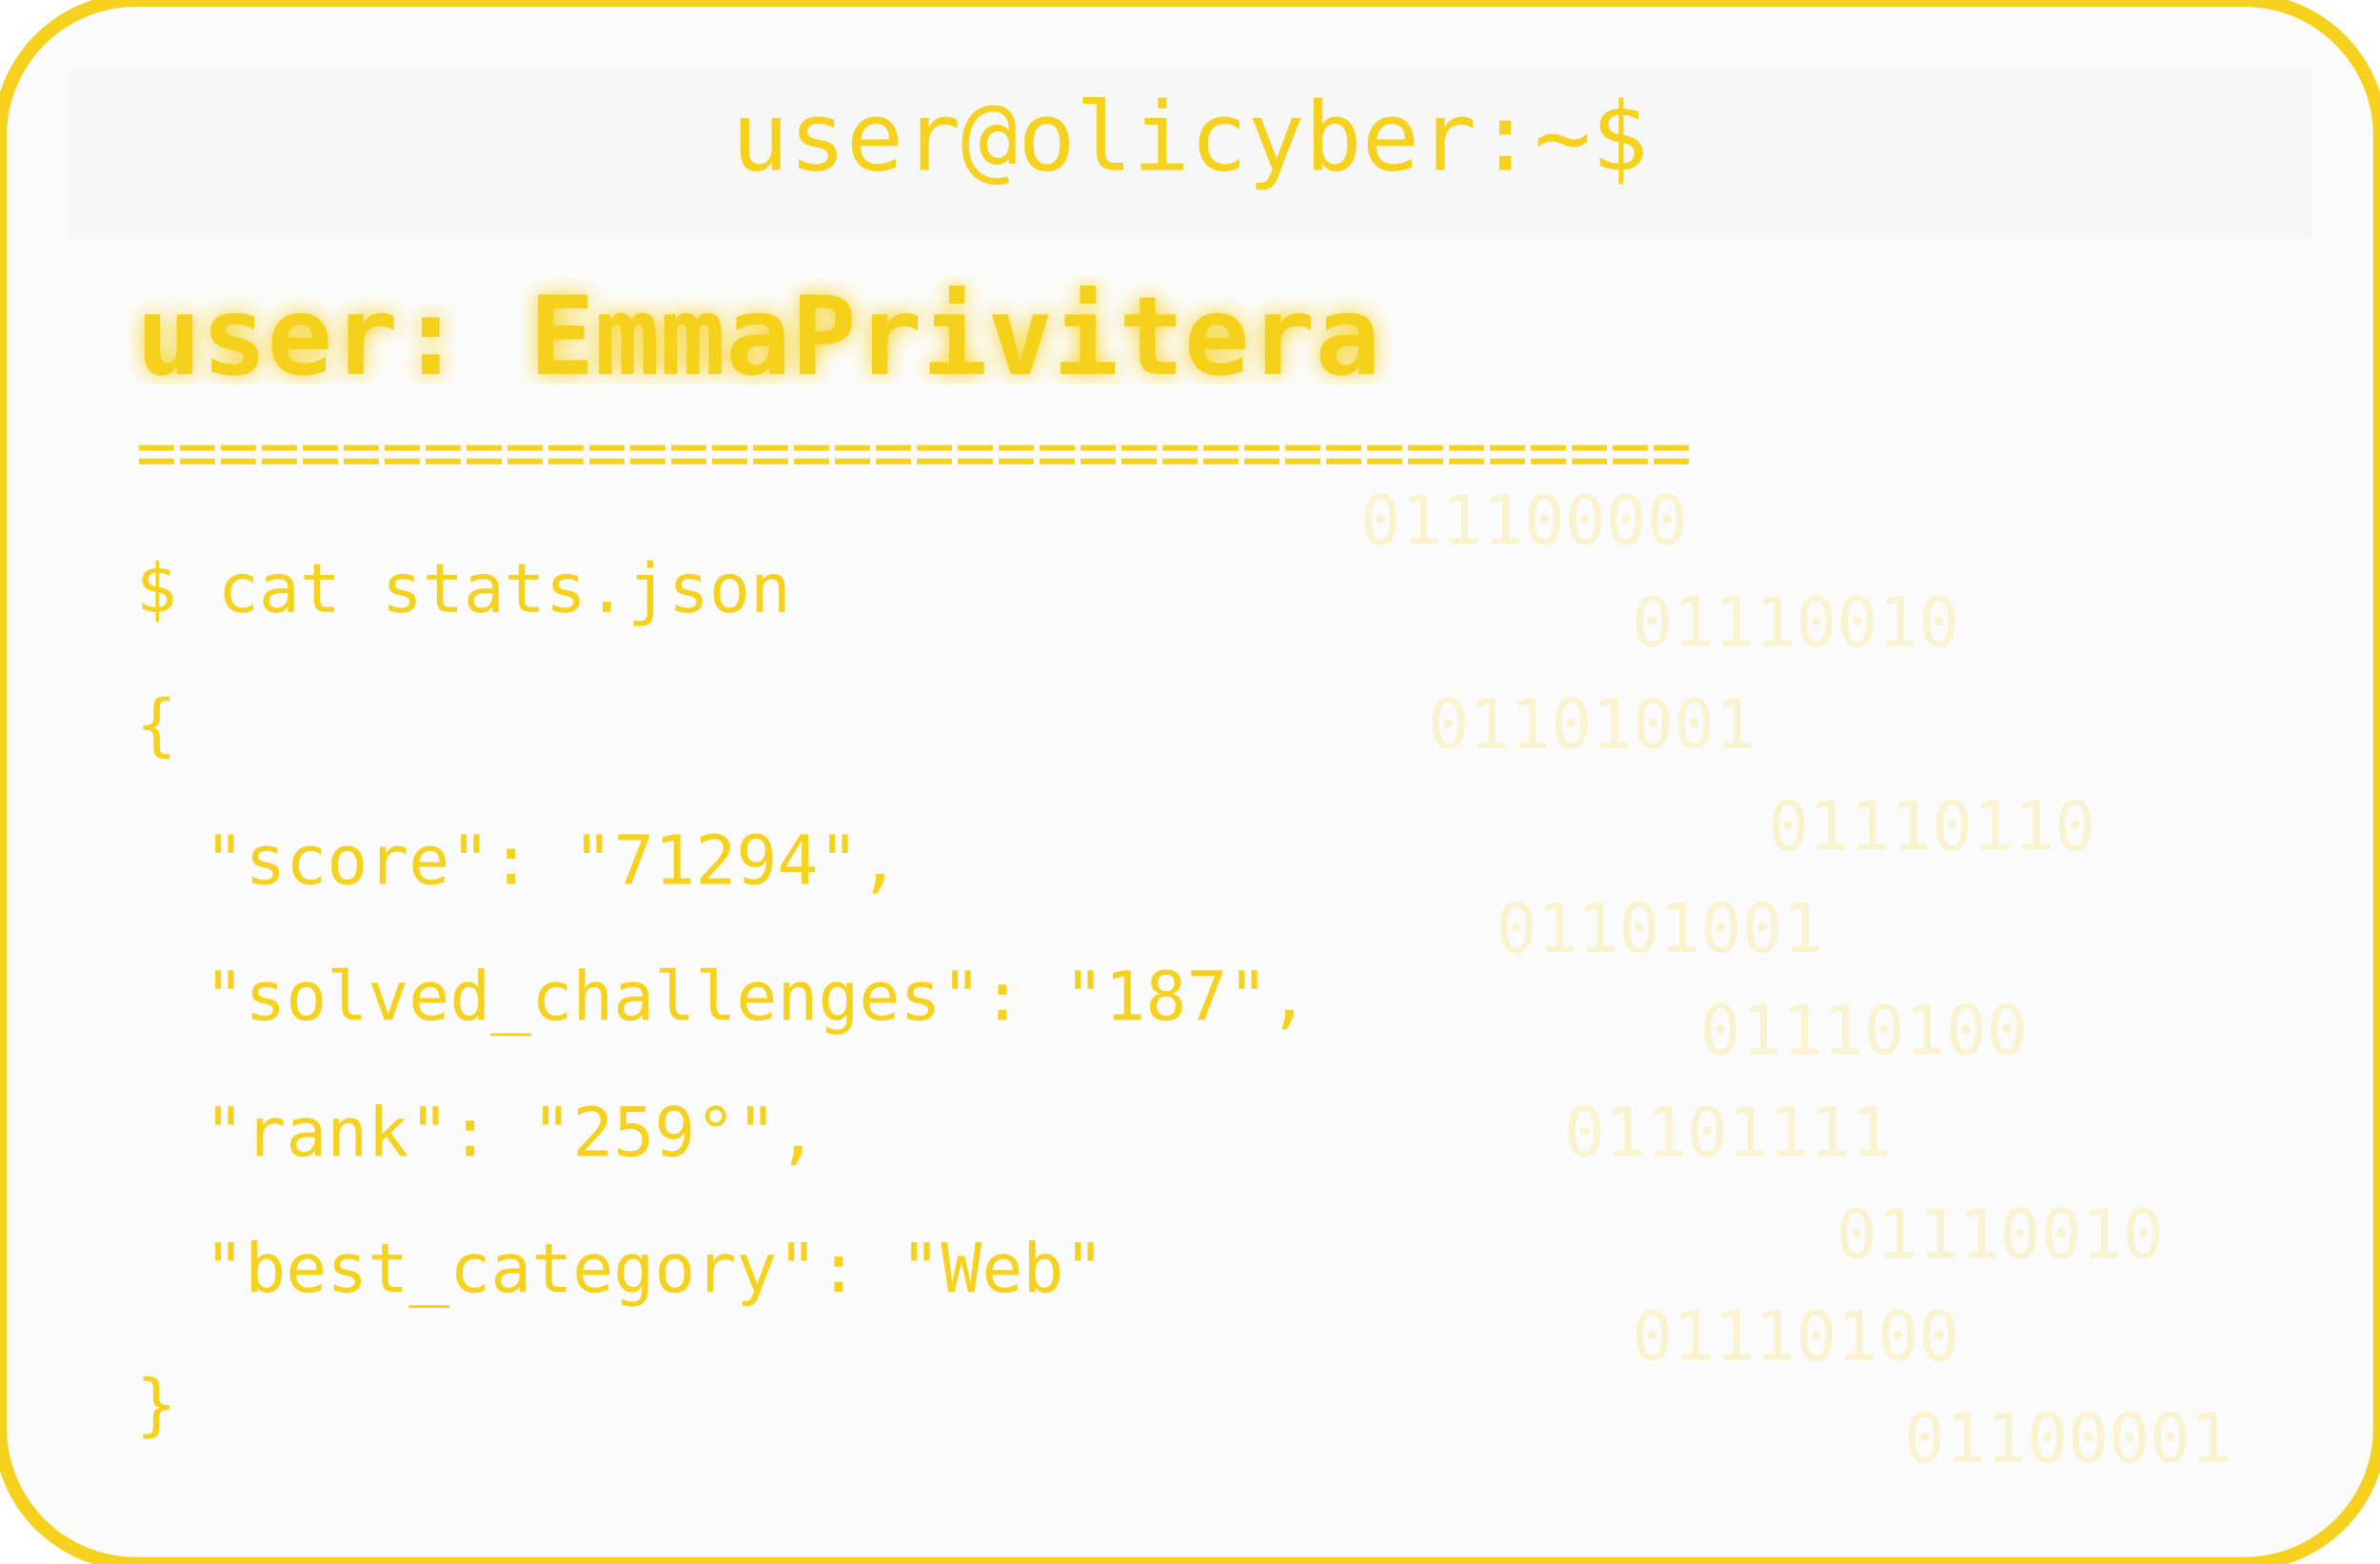
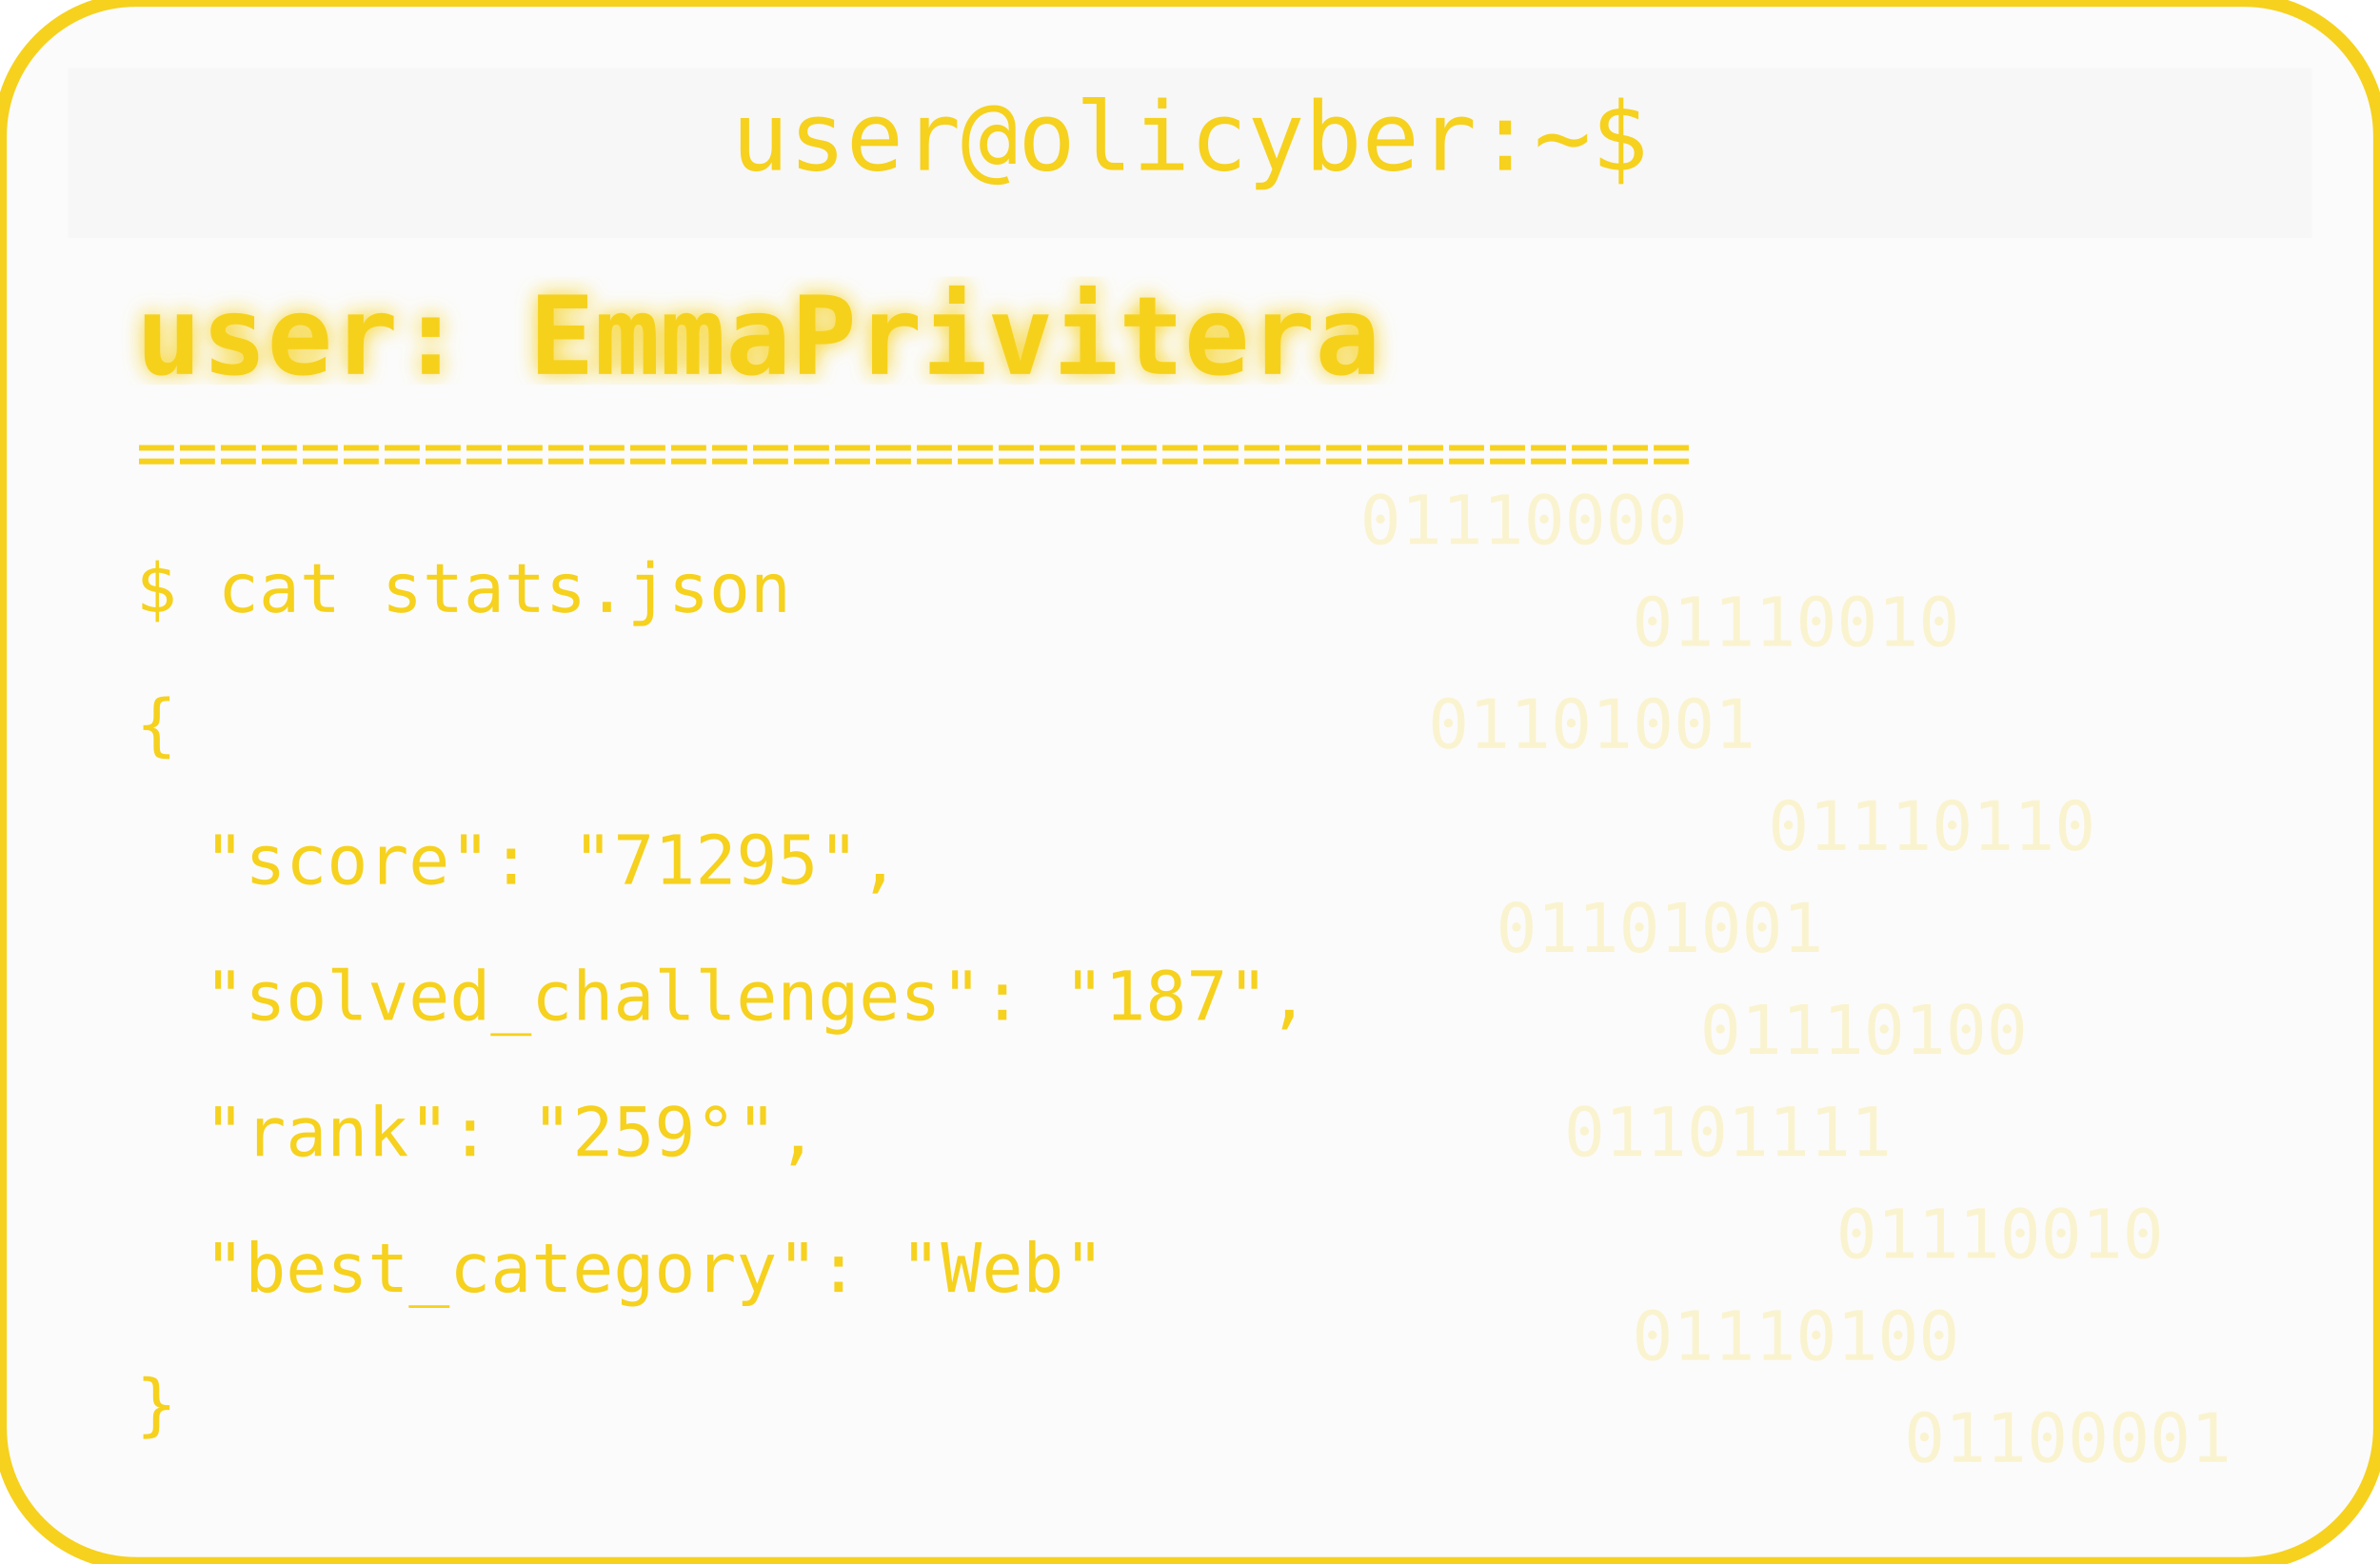
<svg xmlns="http://www.w3.org/2000/svg" width="350" height="230" viewBox="0 0 350 230">
  <defs>
    <filter id="matrixGlow">
      <feDropShadow dx="0" dy="0" stdDeviation="1.5" flood-color="#F6D11E" />
    </filter>
  </defs>
  <rect width="350" height="230" rx="20" fill="#00000004" stroke="#F6D11E" stroke-width="2" />
  <rect x="10" y="10" width="330" height="25" rx="0" fill="#00000004" />
  <text x="175" y="25" text-anchor="middle" font-family="monospace" font-size="14" fill="#F6D11E">user@olicyber:~$</text>
  <text x="20" y="55" font-family="monospace" font-weight="bold" font-size="16" fill="#F6D11E" filter="url(#matrixGlow)">user: EmmaPrivitera</text>
  <text x="20" y="70" font-family="monospace" font-size="10" fill="#F6D11E">======================================</text>
  <text x="20" y="90" font-family="monospace" font-size="10" fill="#F6D11E">$ cat stats.json</text>
  <text x="20" y="110" font-family="monospace" font-size="10" fill="#F6D11E">{</text>
-   <text x="30" y="130" font-family="monospace" font-size="10" fill="#F6D11E"> "score": "71294",</text>
+   <text x="30" y="130" font-family="monospace" font-size="10" fill="#F6D11E"> "score": "71295",</text>
  <text x="30" y="150" font-family="monospace" font-size="10" fill="#F6D11E"> "solved_challenges": "187",</text>
  <text x="30" y="170" font-family="monospace" font-size="10" fill="#F6D11E"> "rank": "259°",</text>
  <text x="30" y="190" font-family="monospace" font-size="10" fill="#F6D11E"> "best_category": "Web"</text>
  <text x="20" y="210" font-family="monospace" font-size="10" fill="#F6D11E">}</text>
  <g opacity="0.2">
    <text x="200" y="80" font-family="monospace" font-size="10" fill="#F6D11E">01110000</text>
    <text x="240" y="95" font-family="monospace" font-size="10" fill="#F6D11E">01110010</text>
    <text x="210" y="110" font-family="monospace" font-size="10" fill="#F6D11E">01101001</text>
    <text x="260" y="125" font-family="monospace" font-size="10" fill="#F6D11E">01110110</text>
    <text x="220" y="140" font-family="monospace" font-size="10" fill="#F6D11E">01101001</text>
    <text x="250" y="155" font-family="monospace" font-size="10" fill="#F6D11E">01110100</text>
    <text x="230" y="170" font-family="monospace" font-size="10" fill="#F6D11E">01101111</text>
    <text x="270" y="185" font-family="monospace" font-size="10" fill="#F6D11E">01110010</text>
    <text x="240" y="200" font-family="monospace" font-size="10" fill="#F6D11E">01110100</text>
    <text x="280" y="215" font-family="monospace" font-size="10" fill="#F6D11E">01100001</text>
  </g>
</svg>
